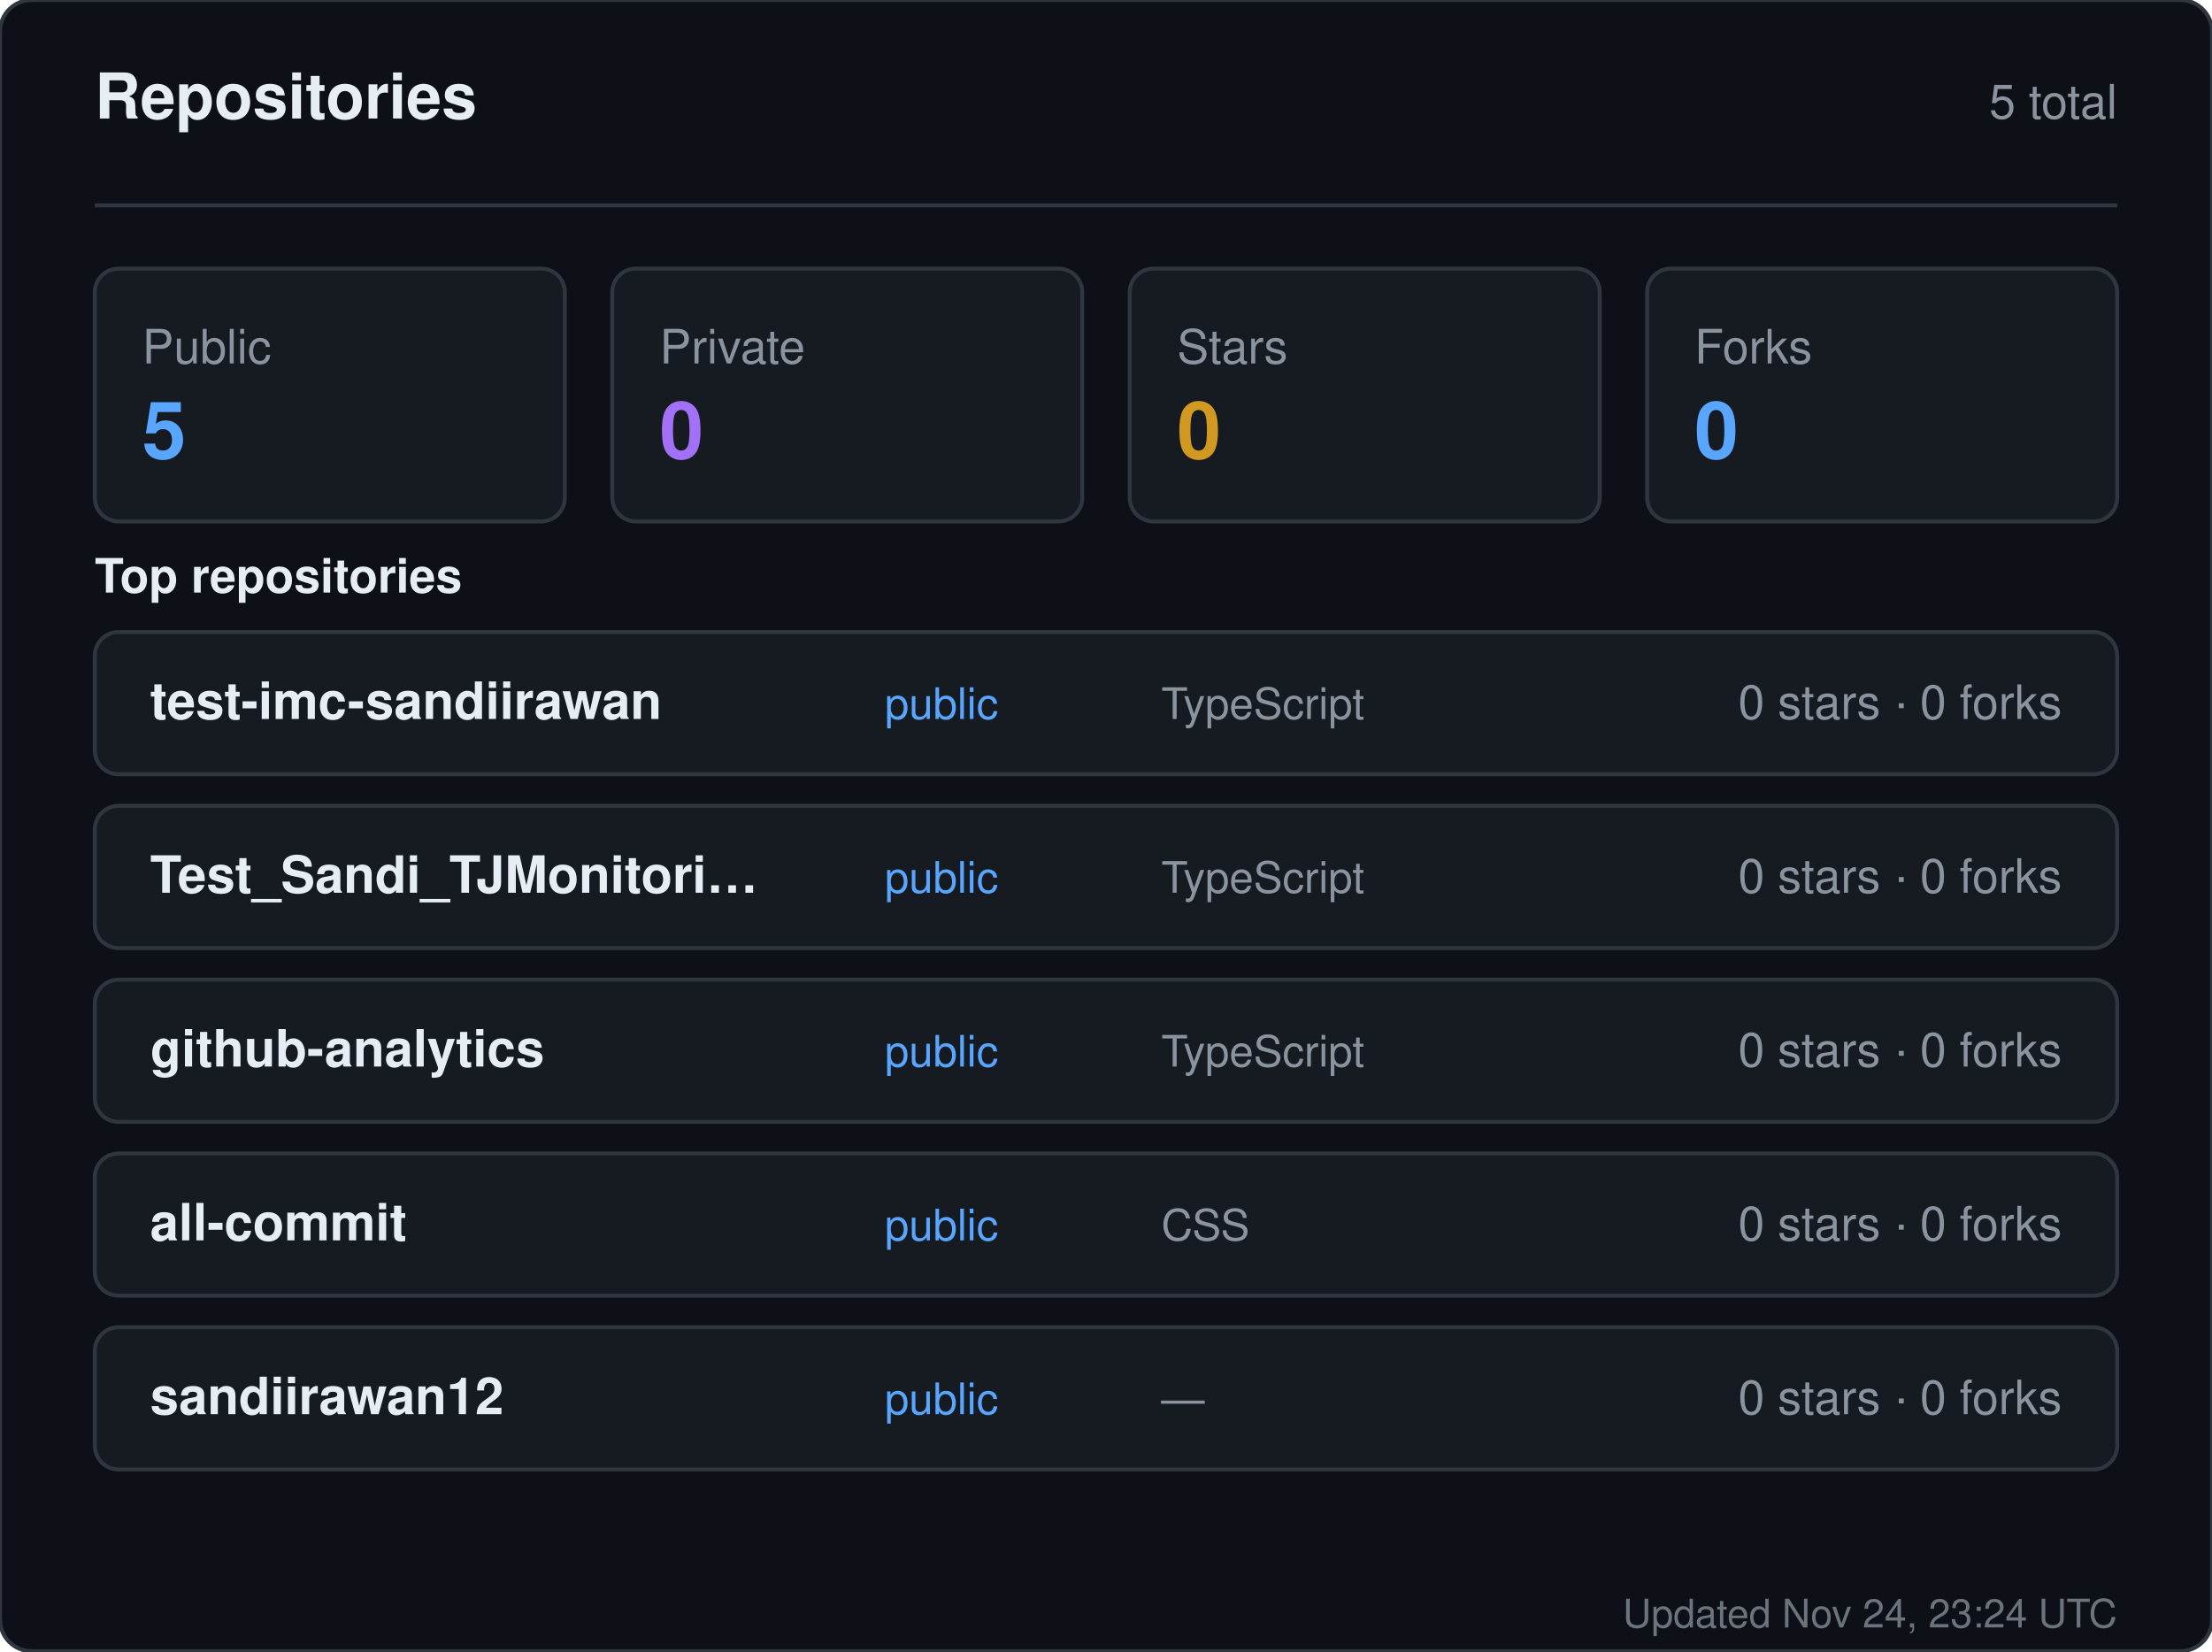
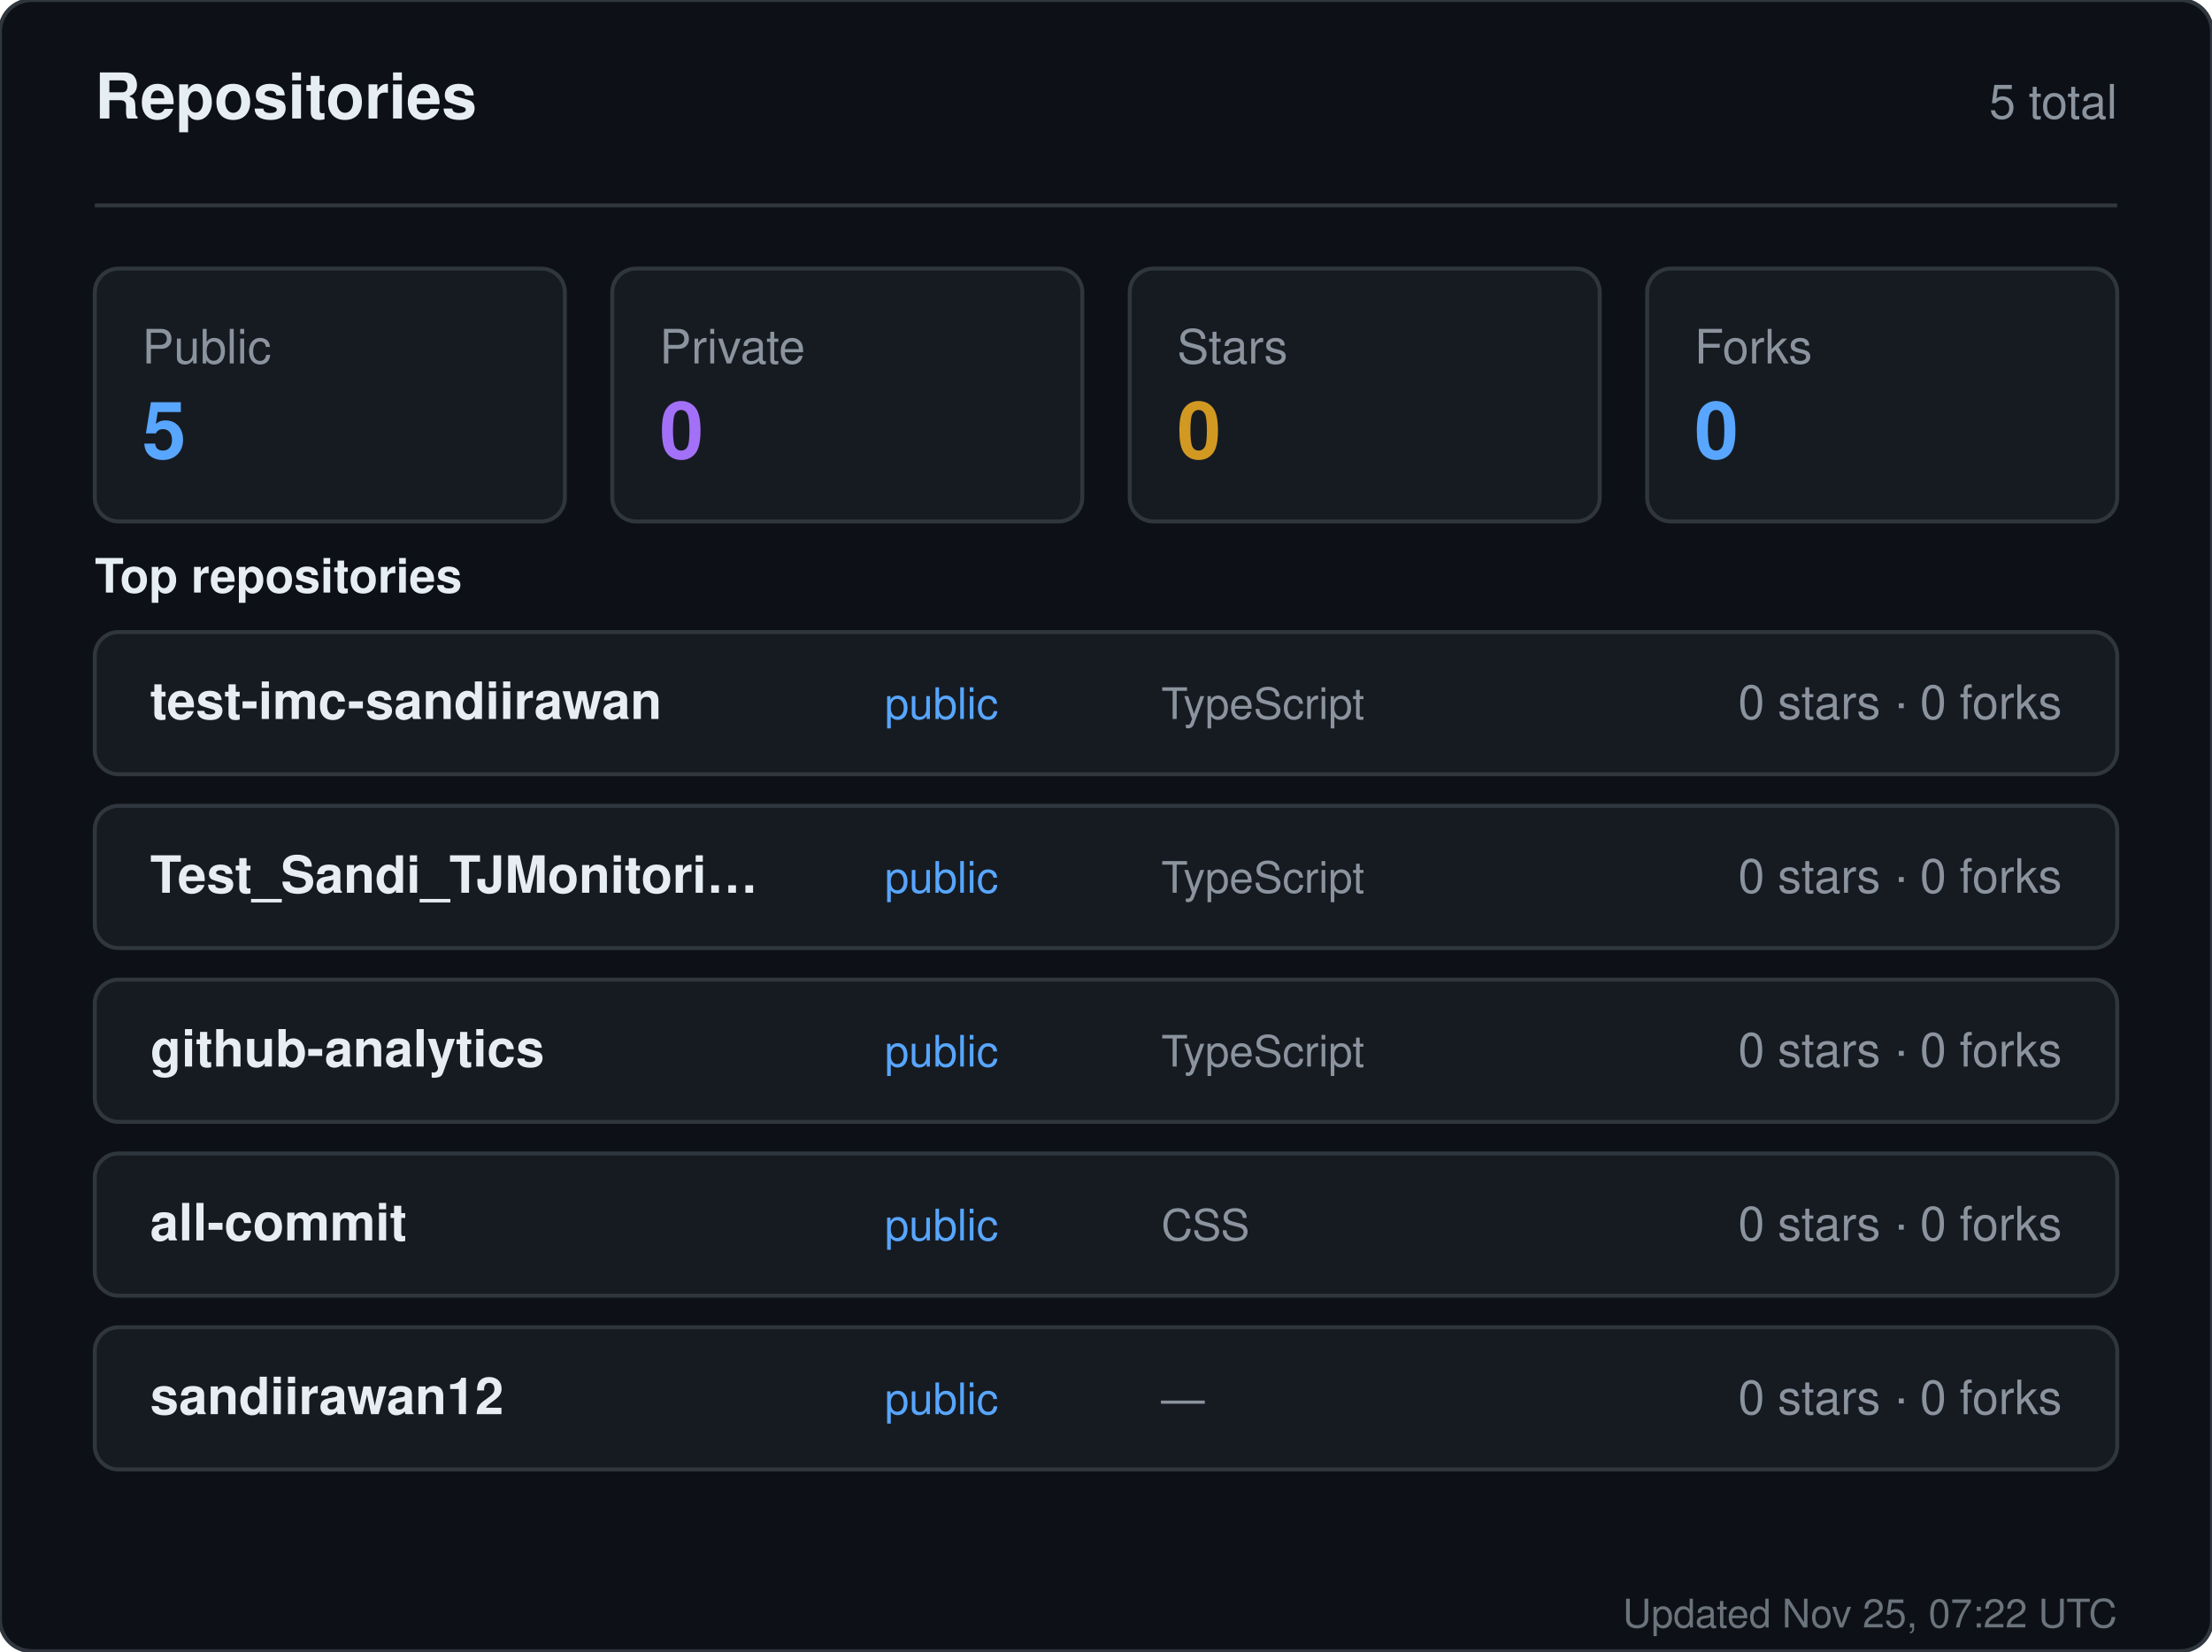
<svg xmlns="http://www.w3.org/2000/svg" width="560" height="418" viewBox="0 0 560 418" role="img" aria-label="Repositories for sandiirawan12">
  <rect width="560" height="418" rx="8" fill="#0d1117" stroke="#30363d" />
  <g font-family="-apple-system, BlinkMacSystemFont, Segoe UI, Helvetica, Arial, sans-serif">
    <text x="24" y="30" fill="#e6edf3" font-size="16" font-weight="700">Repositories</text>
    <text x="536" y="30" fill="#8b949e" font-size="12" text-anchor="end">5 total</text>
    <line x1="24" y1="52" x2="536" y2="52" stroke="#30363d" />
    <rect x="24" y="68" width="119" height="64" rx="6" fill="#161b22" stroke="#30363d" />
    <text x="36" y="92" fill="#8b949e" font-size="12">Public</text>
    <text x="36" y="116" fill="#58a6ff" font-size="20" font-weight="700">5</text>
    <rect x="155" y="68" width="119" height="64" rx="6" fill="#161b22" stroke="#30363d" />
    <text x="167" y="92" fill="#8b949e" font-size="12">Private</text>
    <text x="167" y="116" fill="#a371f7" font-size="20" font-weight="700">0</text>
    <rect x="286" y="68" width="119" height="64" rx="6" fill="#161b22" stroke="#30363d" />
    <text x="298" y="92" fill="#8b949e" font-size="12">Stars</text>
    <text x="298" y="116" fill="#d29922" font-size="20" font-weight="700">0</text>
    <rect x="417" y="68" width="119" height="64" rx="6" fill="#161b22" stroke="#30363d" />
    <text x="429" y="92" fill="#8b949e" font-size="12">Forks</text>
    <text x="429" y="116" fill="#58a6ff" font-size="20" font-weight="700">0</text>
    <text x="24" y="150" fill="#e6edf3" font-size="12" font-weight="600">Top repositories</text>
    <rect x="24" y="160" width="512" height="36" rx="6" fill="#161b22" stroke="#30363d" />
    <text x="38" y="182" fill="#e6edf3" font-size="13" font-weight="600">test-imc-sandiirawan</text>
    <text x="224" y="182" fill="#58a6ff" font-size="11">public</text>
    <text x="294" y="182" fill="#8b949e" font-size="11">TypeScript</text>
    <text x="522" y="182" fill="#8b949e" font-size="12" text-anchor="end">0 stars · 0 forks</text>
    <rect x="24" y="204" width="512" height="36" rx="6" fill="#161b22" stroke="#30363d" />
    <text x="38" y="226" fill="#e6edf3" font-size="13" font-weight="600">Test_Sandi_TJMonitori…</text>
    <text x="224" y="226" fill="#58a6ff" font-size="11">public</text>
    <text x="294" y="226" fill="#8b949e" font-size="11">TypeScript</text>
    <text x="522" y="226" fill="#8b949e" font-size="12" text-anchor="end">0 stars · 0 forks</text>
    <rect x="24" y="248" width="512" height="36" rx="6" fill="#161b22" stroke="#30363d" />
    <text x="38" y="270" fill="#e6edf3" font-size="13" font-weight="600">github-analytics</text>
    <text x="224" y="270" fill="#58a6ff" font-size="11">public</text>
    <text x="294" y="270" fill="#8b949e" font-size="11">TypeScript</text>
    <text x="522" y="270" fill="#8b949e" font-size="12" text-anchor="end">0 stars · 0 forks</text>
    <rect x="24" y="292" width="512" height="36" rx="6" fill="#161b22" stroke="#30363d" />
    <text x="38" y="314" fill="#e6edf3" font-size="13" font-weight="600">all-commit</text>
    <text x="224" y="314" fill="#58a6ff" font-size="11">public</text>
    <text x="294" y="314" fill="#8b949e" font-size="11">CSS</text>
    <text x="522" y="314" fill="#8b949e" font-size="12" text-anchor="end">0 stars · 0 forks</text>
    <rect x="24" y="336" width="512" height="36" rx="6" fill="#161b22" stroke="#30363d" />
    <text x="38" y="358" fill="#e6edf3" font-size="13" font-weight="600">sandiirawan12</text>
    <text x="224" y="358" fill="#58a6ff" font-size="11">public</text>
    <text x="294" y="358" fill="#8b949e" font-size="11">—</text>
    <text x="522" y="358" fill="#8b949e" font-size="12" text-anchor="end">0 stars · 0 forks</text>
-     <text x="536" y="412" fill="#8b949e" font-size="10" text-anchor="end" opacity="0.75">Updated Nov 24, 23:24 UTC</text>
+     <text x="536" y="412" fill="#8b949e" font-size="10" text-anchor="end" opacity="0.75">Updated Nov 25, 07:22 UTC</text>
  </g>
</svg>
